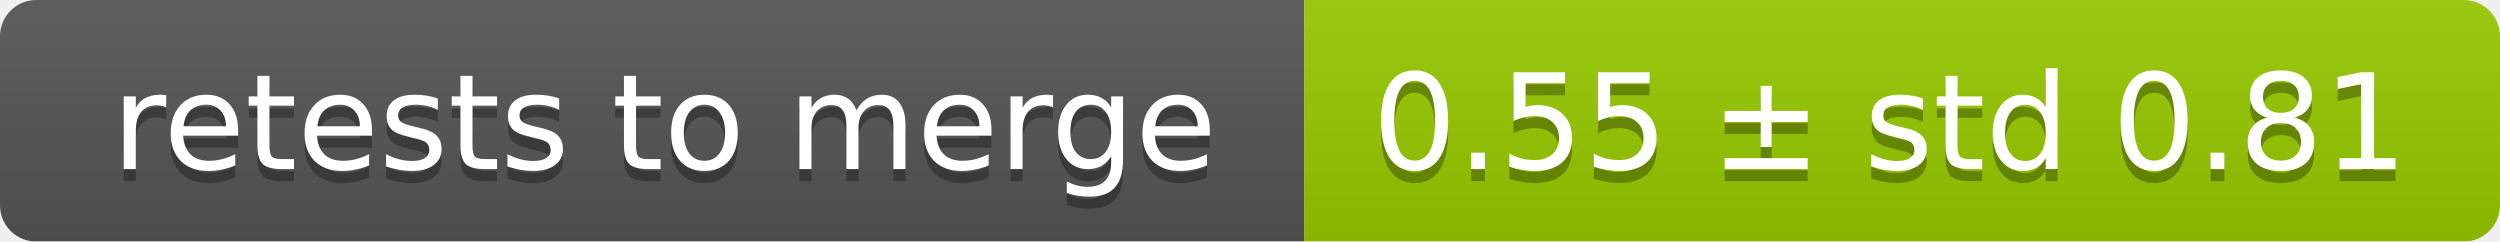
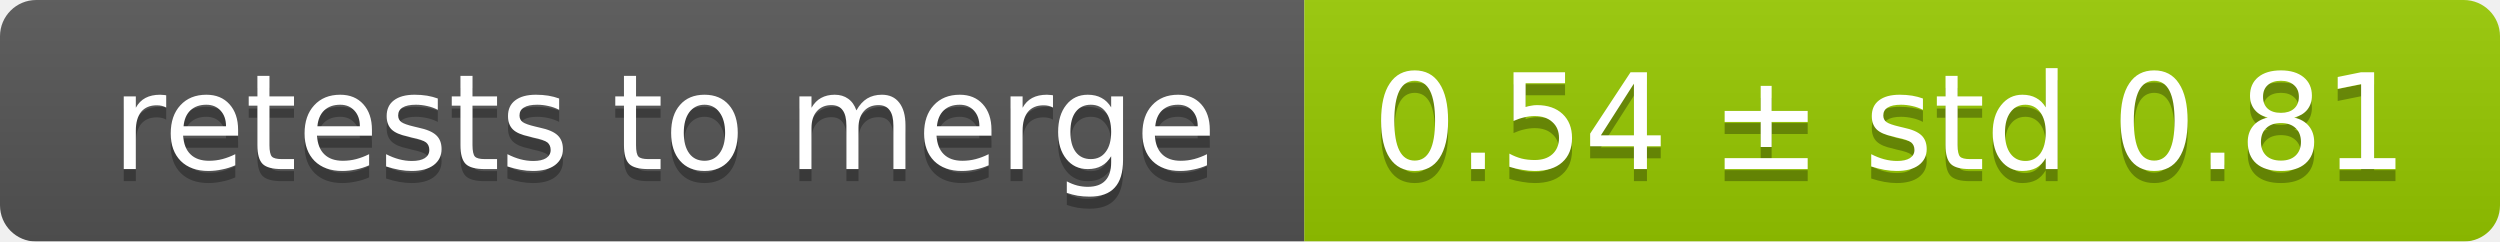
<svg xmlns="http://www.w3.org/2000/svg" width="207" height="20">
  <linearGradient id="smooth" x2="0" y2="100%">
    <stop offset="0" stop-color="#bbb" stop-opacity=".1" />
    <stop offset="1" stop-opacity=".1" />
  </linearGradient>
  <mask id="round">
    <rect width="207" height="20" rx="3" fill="#fff" />
  </mask>
  <g mask="url(#round)">
    <rect width="108" height="20" fill="#555" />
    <rect x="108" width="99" height="20" fill="#97ca00" />
    <rect width="207" height="20" fill="url(#smooth)" />
  </g>
  <g fill="#fff" text-anchor="middle" font-family="DejaVu Sans,Verdana,Geneva,sans-serif" font-size="11">
    <text x="55" y="15" fill="#010101" fill-opacity=".3">retests to merge</text>
    <text x="55" y="14">retests to merge</text>
-     <text x="156.5" y="15" fill="#010101" fill-opacity=".3">0.55 ± std 0.81</text>
-     <text x="156.5" y="14">0.55 ± std 0.81</text>
+     <text x="156.5" y="15" fill="#010101" fill-opacity=".3">0.54 ± std 0.81</text>
+     <text x="156.5" y="14">0.54 ± std 0.81</text>
  </g>
</svg>
